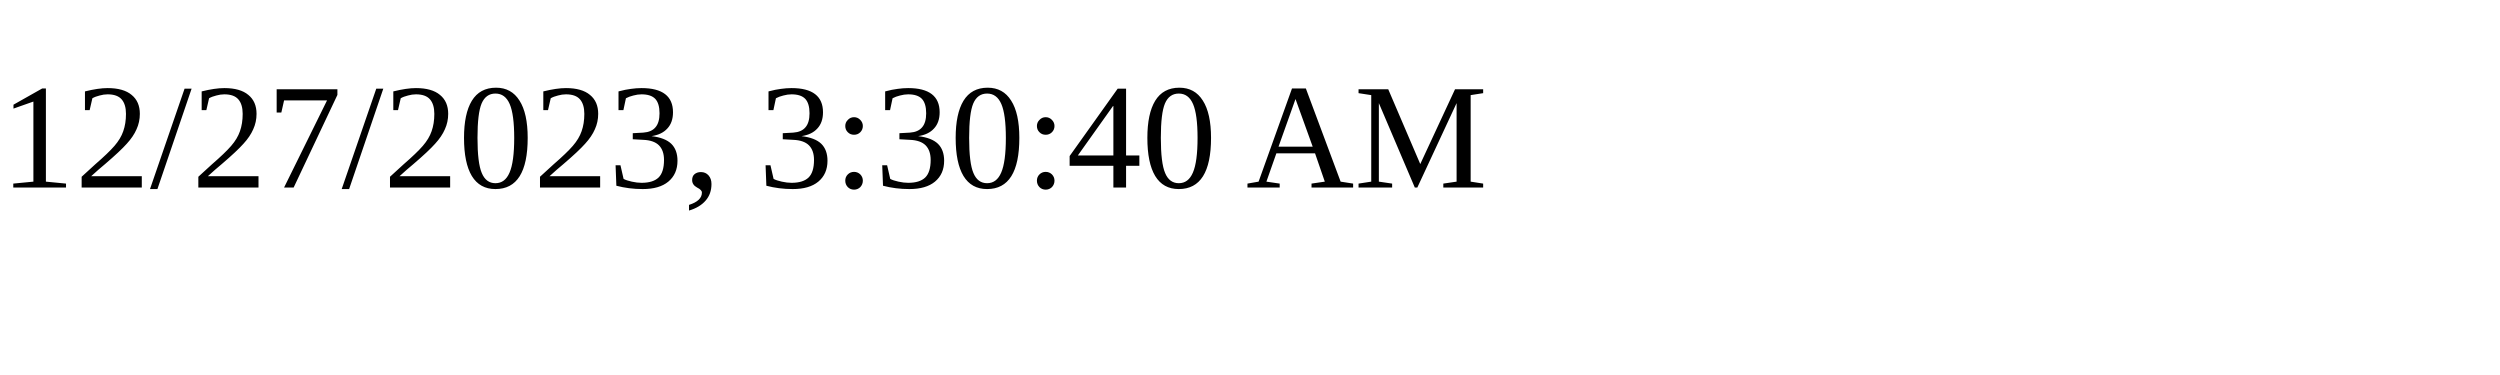
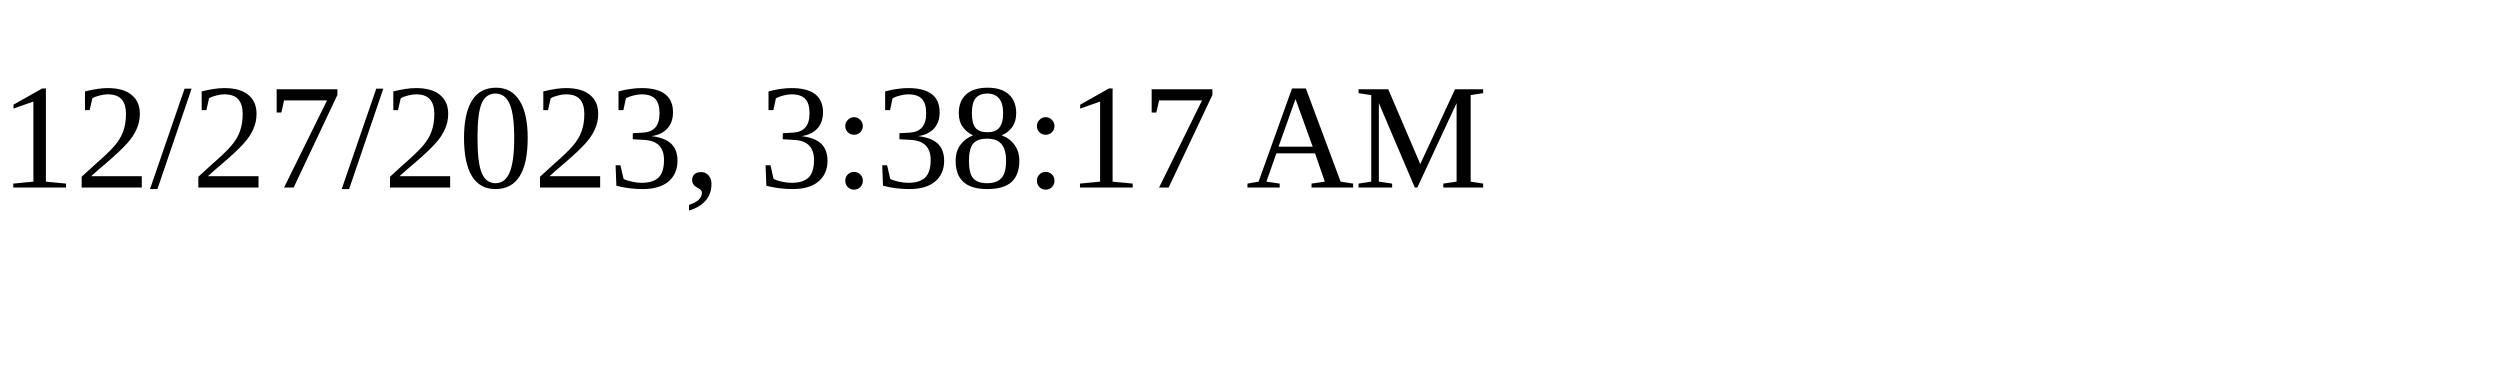
<svg xmlns="http://www.w3.org/2000/svg" height="30" width="200">
-   <text x="0" y="15">12/27/2023, 3:30:40 AM</text>
+   <text x="0" y="15">12/27/2023, 3:38:17 AM</text>
</svg>
